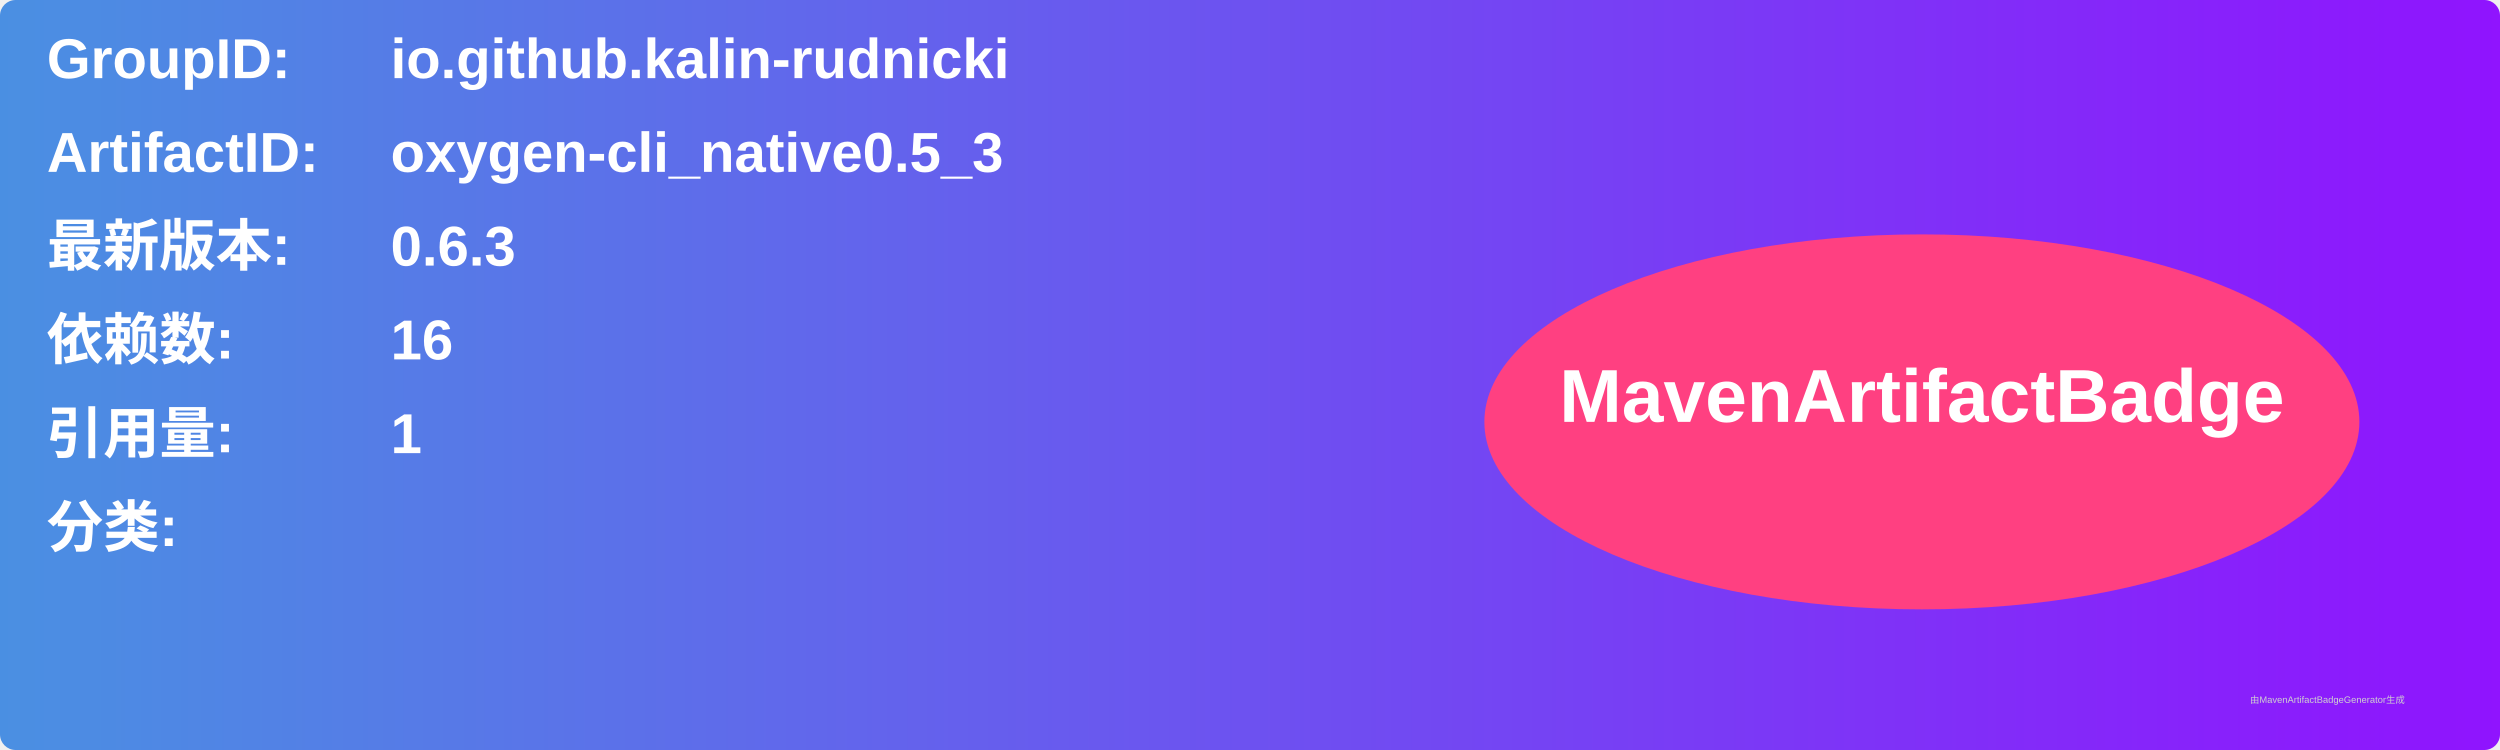
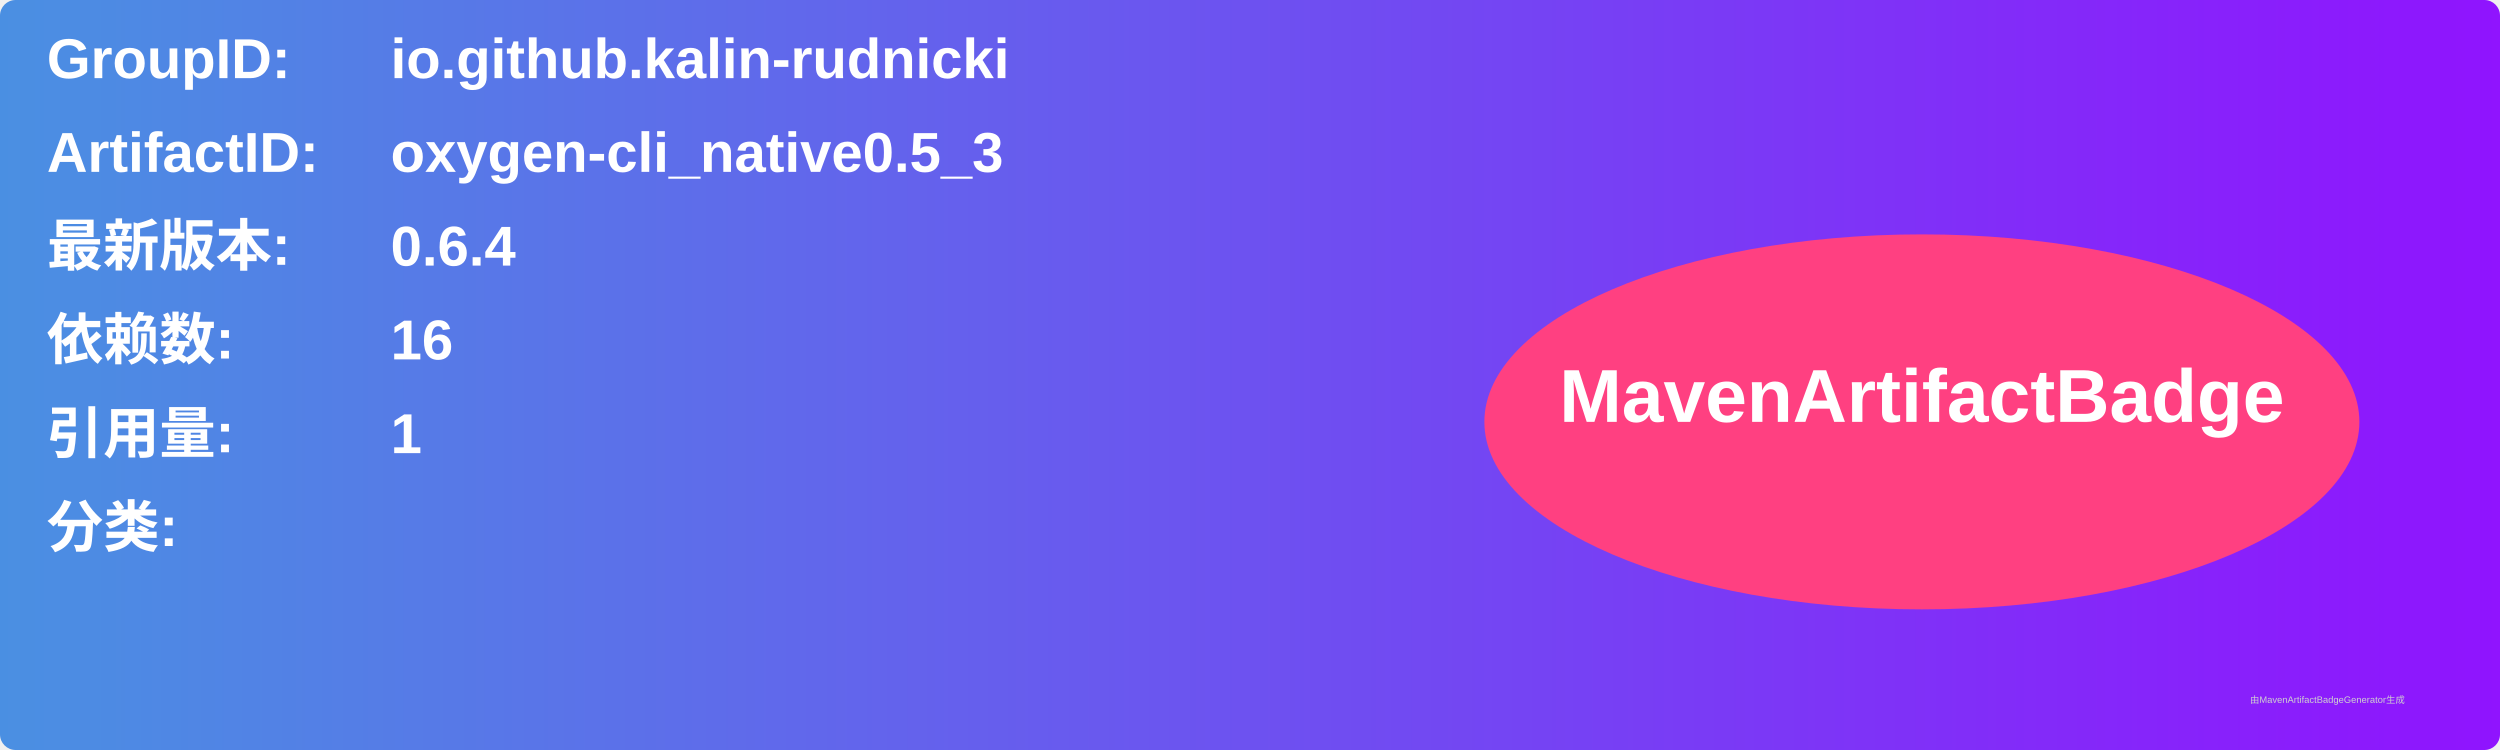
<svg xmlns="http://www.w3.org/2000/svg" width="800" height="240" viewBox="0 0 800 240">
  <linearGradient id="grad" x1="0%" y1="0%" x2="100%" y2="0%">
    <stop offset="0%" stop-color="#4a90e2" />
    <stop offset="100%" stop-color="#9013fe" />
  </linearGradient>
  <rect width="100%" height="100%" rx="5" ry="5" fill="url(#grad)" />
  <g transform="translate(15, 15)">
    <text x="0" y="10" font-family="Arial" font-size="18" fill="white" font-weight="bold" width="260">GroupID:</text>
    <text x="110" y="10" font-family="Arial" font-size="18" fill="white" font-weight="bold" width="460">io.github.kalin-rudnicki</text>
    <text x="0" y="40" font-family="Arial" font-size="18" fill="white" font-weight="bold" width="260">ArtifactID:</text>
    <text x="110" y="40" font-family="Arial" font-size="18" fill="white" font-weight="bold" width="460">oxygen-cli_native0.5_3</text>
    <text x="0" y="70" font-family="Arial" font-size="18" fill="white" font-weight="bold">最新版本:</text>
    <text x="110" y="70" font-family="Arial" font-size="18" fill="white" font-weight="bold">
-       <tspan font-weight="bold">0.6.3</tspan>
+       <tspan font-weight="bold">0.6.4</tspan>
    </text>
    <text x="0" y="100" font-family="Arial" font-size="18" fill="white" font-weight="bold">依赖数: </text>
    <text x="110" y="100" font-family="Arial" font-size="18" fill="white">
      <tspan font-weight="bold">16</tspan>
    </text>
    <text x="0" y="130" font-family="Arial" font-size="18" fill="white" font-weight="bold">引用量: </text>
    <text x="110" y="130" font-family="Arial" font-size="18" fill="white">
      <tspan font-weight="bold">1</tspan>
    </text>
    <text x="0" y="160" font-family="Arial" font-size="18" fill="white" font-weight="bold">分类:</text>
    <text x="10" y="190" font-family="Arial" font-size="10" fill="white">
      <tspan font-weight="bold" />
    </text>
    <ellipse cx="600" cy="120" rx="140" ry="60" fill="#ff4081" />
    <text x="600" y="120" text-anchor="middle" font-family="Arial" font-size="24" fill="white" font-weight="bold">MavenArtifactBadge</text>
  </g>
  <text x="720" y="225" font-family="Arial" font-size="3" fill="#d0d0d0">由MavenArtifactBadgeGenerator生成</text>
</svg>
